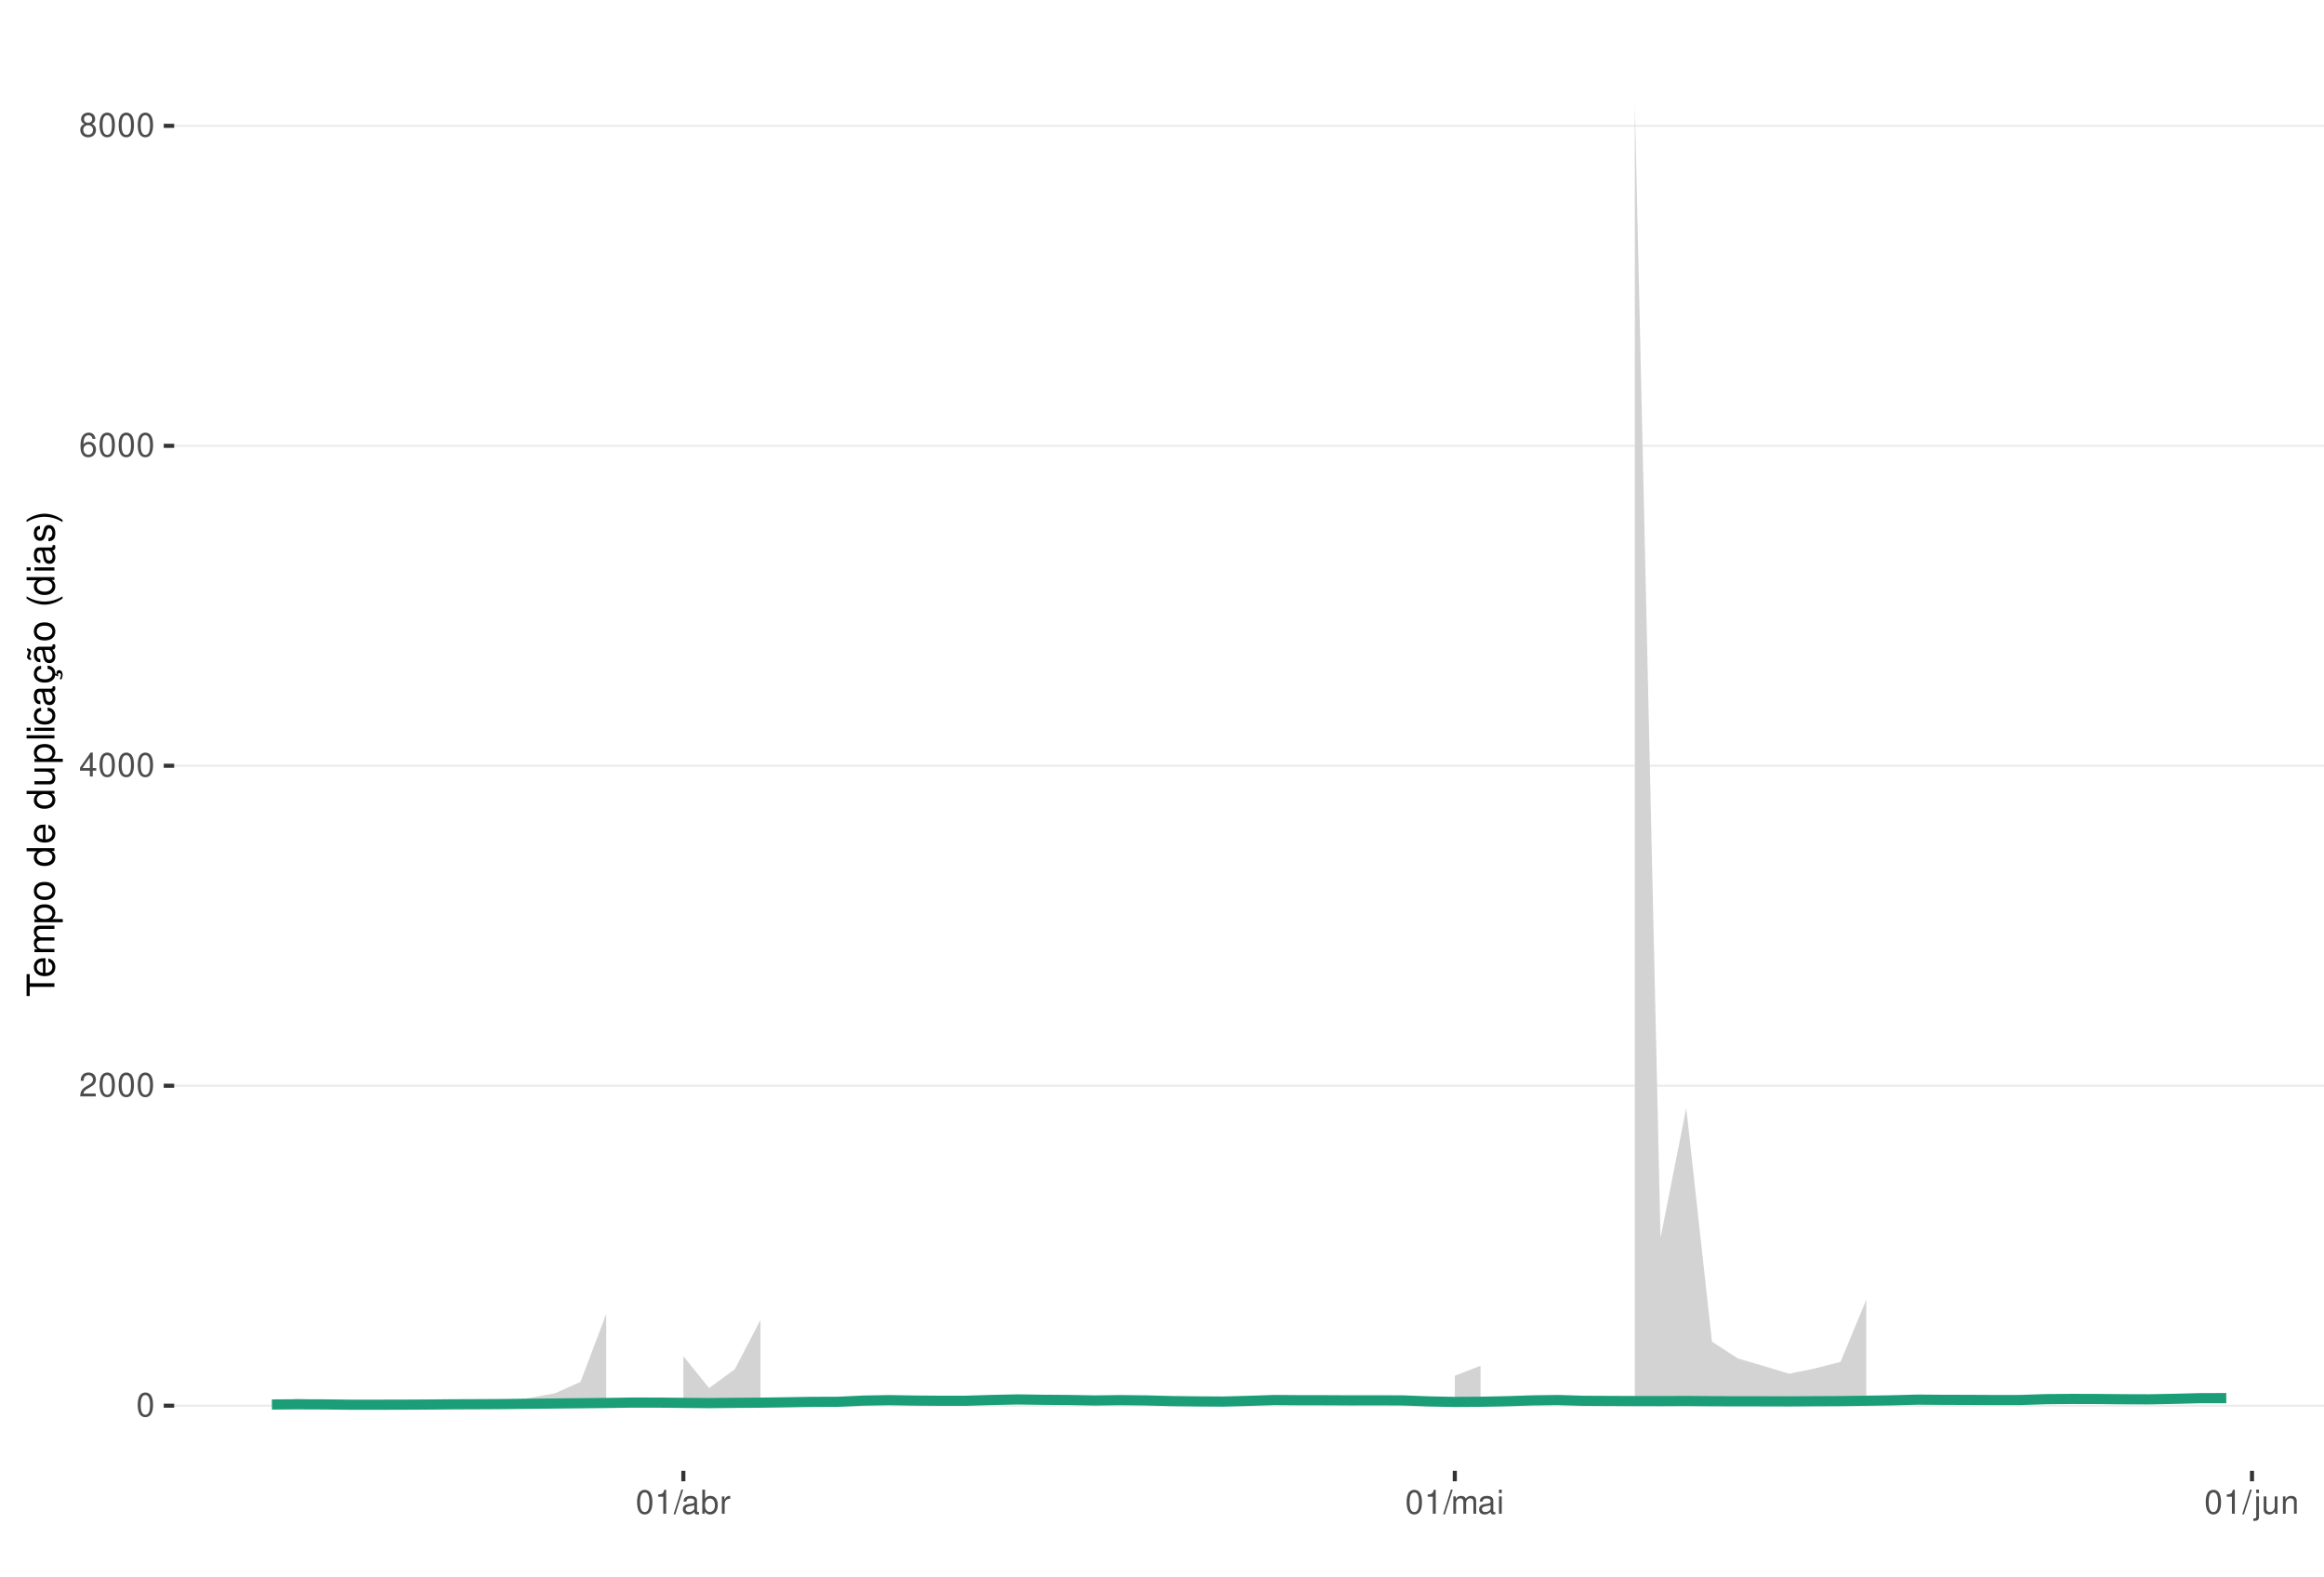
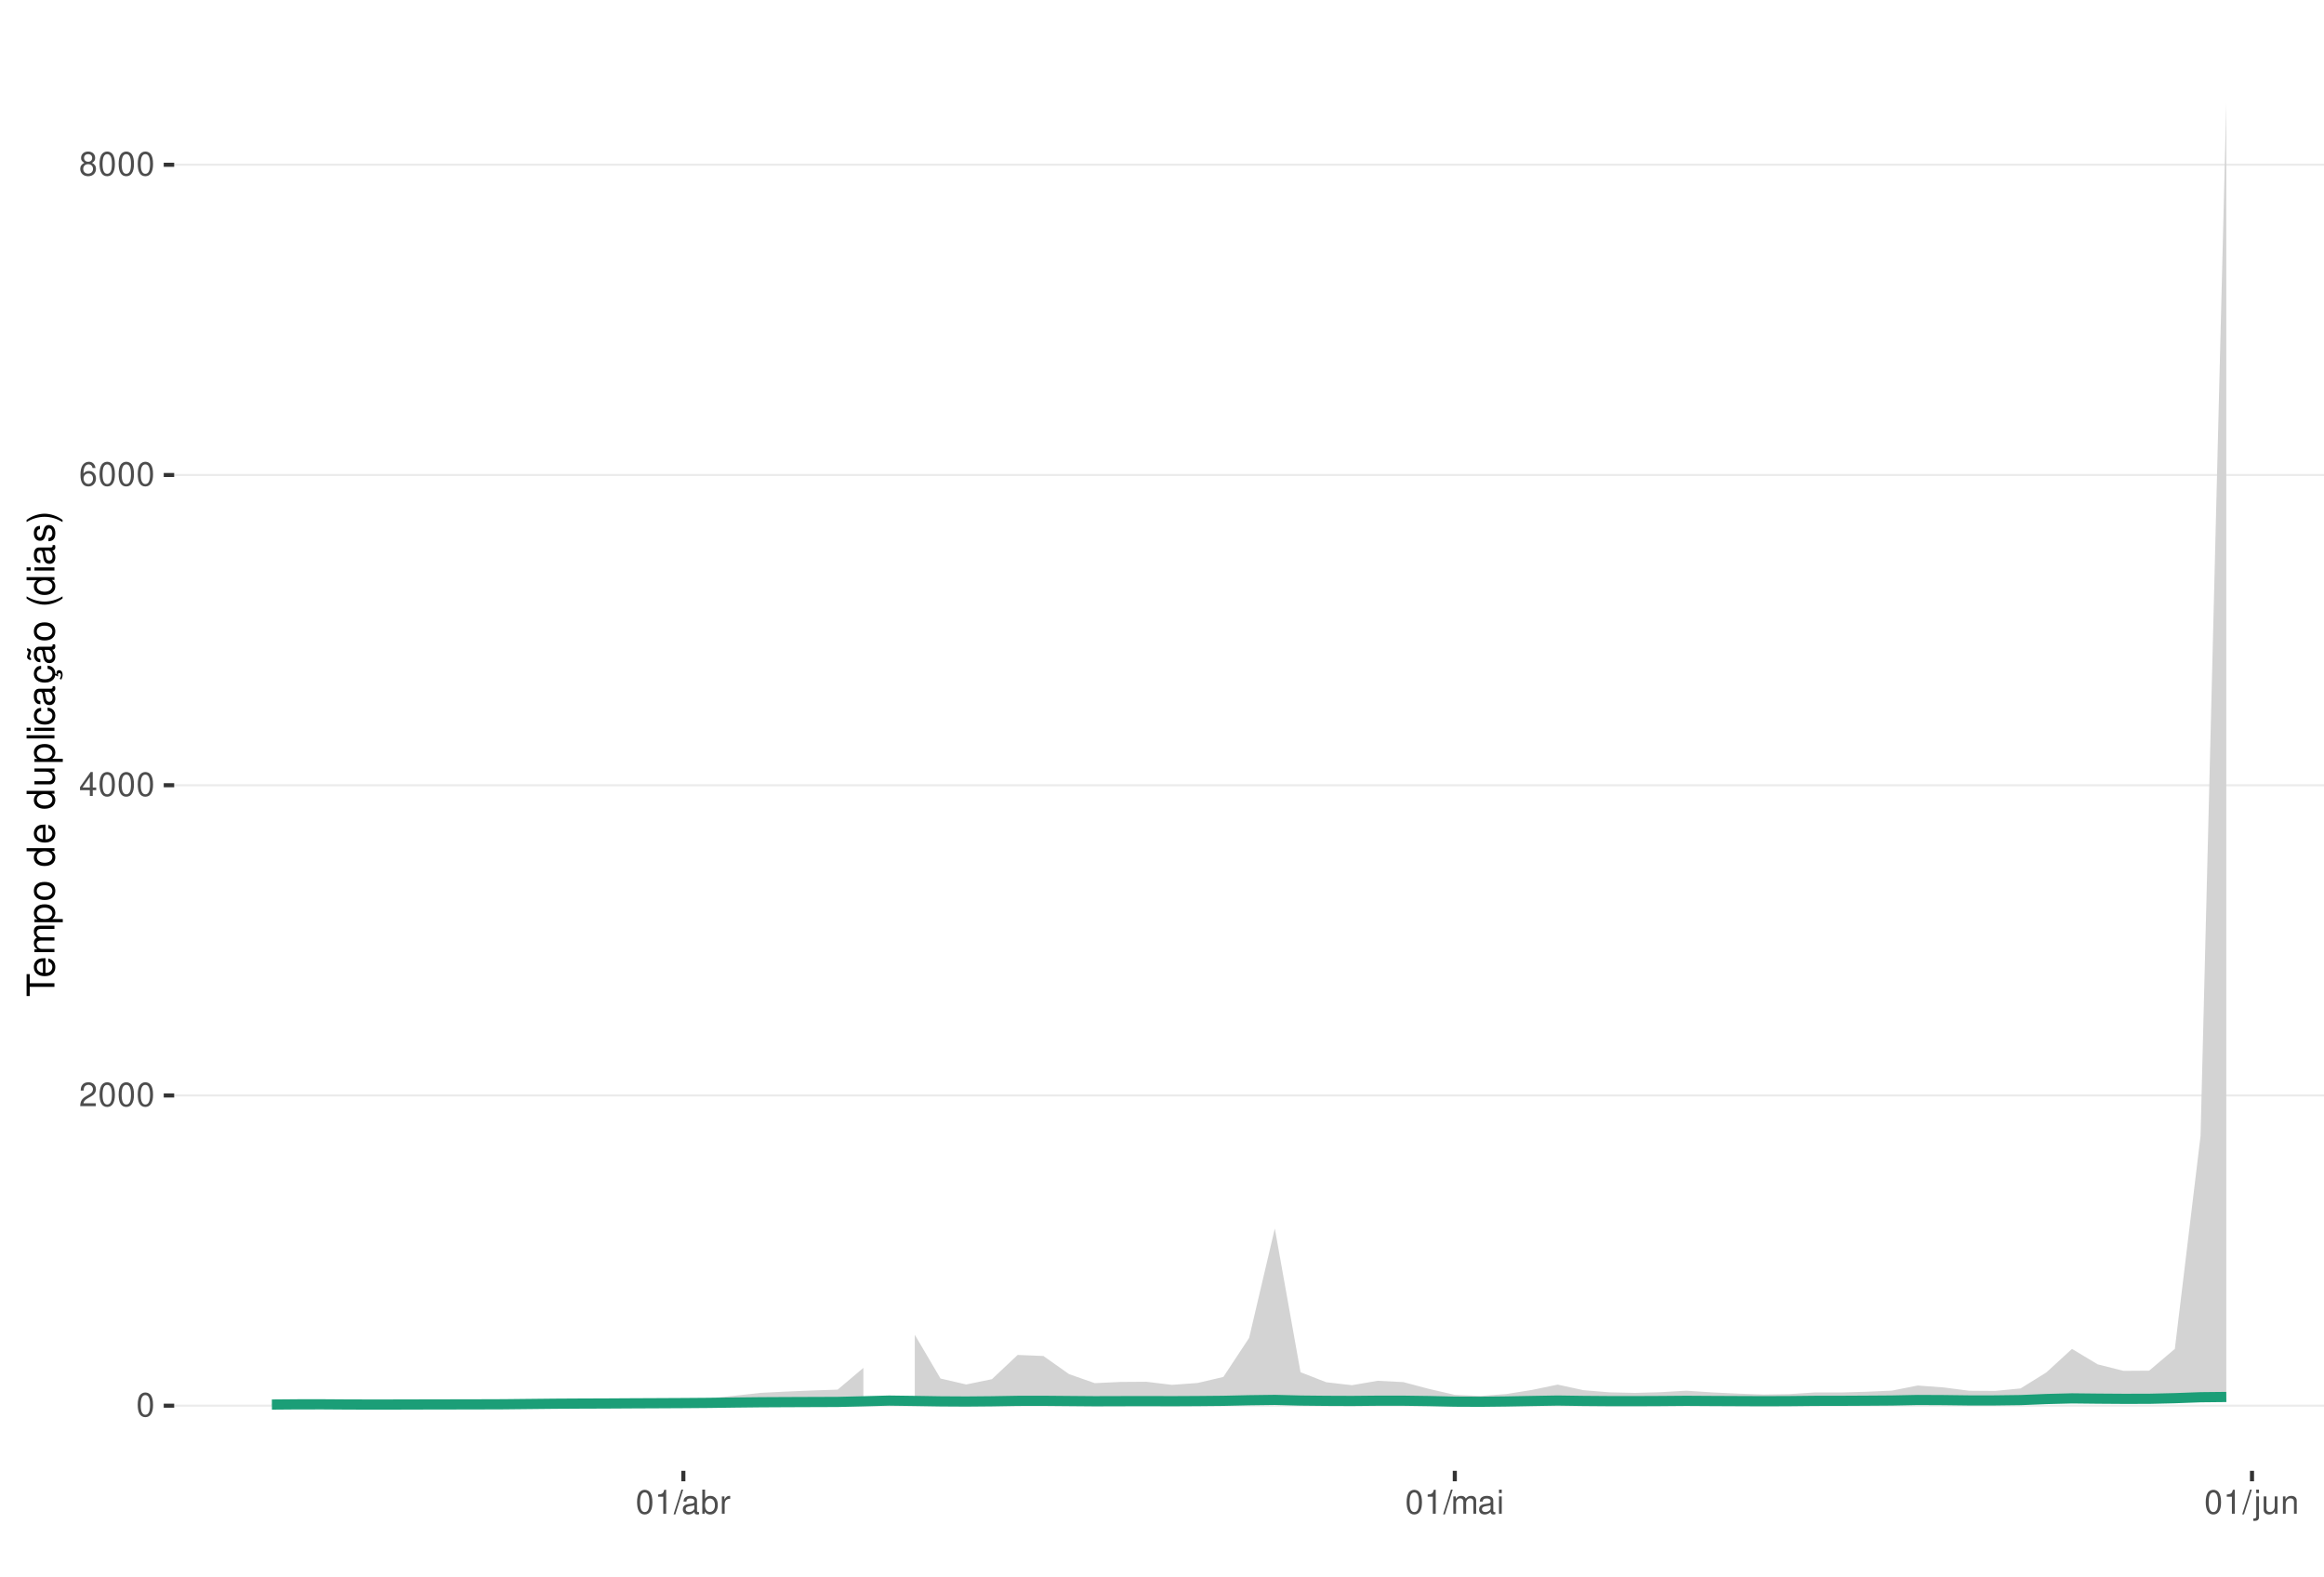
<svg xmlns="http://www.w3.org/2000/svg" xmlns:xlink="http://www.w3.org/1999/xlink" width="609pt" height="413pt" viewBox="0 0 609 413" version="1.1">
  <defs>
    <g>
      <symbol overflow="visible" id="glyph0-0">
        <path style="stroke:none;" d="" />
      </symbol>
      <symbol overflow="visible" id="glyph0-1">
        <path style="stroke:none;" d="M 2.375 -6.266 C 1.812 -6.266 1.297 -6 0.969 -5.578 C 0.578 -5.016 0.375 -4.188 0.375 -3.031 C 0.375 -0.922 1.062 0.203 2.375 0.203 C 3.672 0.203 4.391 -0.922 4.391 -2.984 C 4.391 -4.188 4.203 -5 3.797 -5.578 C 3.469 -6 2.953 -6.266 2.375 -6.266 Z M 2.375 -5.578 C 3.203 -5.578 3.609 -4.75 3.609 -3.047 C 3.609 -1.266 3.219 -0.438 2.359 -0.438 C 1.562 -0.438 1.156 -1.297 1.156 -3.016 C 1.156 -4.75 1.562 -5.578 2.375 -5.578 Z M 2.375 -5.578 " />
      </symbol>
      <symbol overflow="visible" id="glyph0-2">
        <path style="stroke:none;" d="M 4.375 -0.75 L 1.156 -0.75 C 1.234 -1.266 1.5 -1.594 2.266 -2.062 L 3.125 -2.547 C 3.984 -3.016 4.422 -3.656 4.422 -4.438 C 4.422 -4.953 4.219 -5.438 3.859 -5.781 C 3.484 -6.109 3.031 -6.266 2.453 -6.266 C 1.672 -6.266 1.094 -5.984 0.766 -5.438 C 0.547 -5.109 0.453 -4.719 0.438 -4.094 L 1.188 -4.094 C 1.219 -4.516 1.266 -4.766 1.375 -4.984 C 1.578 -5.359 1.969 -5.594 2.438 -5.594 C 3.125 -5.594 3.641 -5.094 3.641 -4.422 C 3.641 -3.906 3.359 -3.484 2.812 -3.172 L 2.016 -2.703 C 0.734 -1.969 0.359 -1.375 0.297 -0.016 L 4.375 -0.016 Z M 4.375 -0.75 " />
      </symbol>
      <symbol overflow="visible" id="glyph0-3">
        <path style="stroke:none;" d="M 2.828 -1.516 L 2.828 0 L 3.594 0 L 3.594 -1.516 L 4.5 -1.516 L 4.5 -2.203 L 3.594 -2.203 L 3.594 -6.266 L 3.031 -6.266 L 0.25 -2.312 L 0.25 -1.516 Z M 2.828 -2.203 L 0.906 -2.203 L 2.828 -4.953 Z M 2.828 -2.203 " />
      </symbol>
      <symbol overflow="visible" id="glyph0-4">
        <path style="stroke:none;" d="M 4.312 -4.625 C 4.156 -5.656 3.5 -6.266 2.578 -6.266 C 1.891 -6.266 1.297 -5.922 0.922 -5.359 C 0.531 -4.75 0.375 -3.984 0.375 -2.859 C 0.375 -1.797 0.516 -1.141 0.891 -0.578 C 1.219 -0.062 1.75 0.203 2.438 0.203 C 3.594 0.203 4.438 -0.672 4.438 -1.891 C 4.438 -3.047 3.656 -3.859 2.562 -3.859 C 1.953 -3.859 1.484 -3.641 1.156 -3.172 C 1.156 -4.719 1.641 -5.578 2.516 -5.578 C 3.062 -5.578 3.422 -5.234 3.547 -4.625 Z M 2.469 -3.188 C 3.203 -3.188 3.656 -2.672 3.656 -1.828 C 3.656 -1.047 3.141 -0.469 2.438 -0.469 C 1.734 -0.469 1.188 -1.078 1.188 -1.875 C 1.188 -2.656 1.719 -3.188 2.469 -3.188 Z M 2.469 -3.188 " />
      </symbol>
      <symbol overflow="visible" id="glyph0-5">
        <path style="stroke:none;" d="M 3.391 -3.297 C 4.031 -3.688 4.219 -4 4.219 -4.594 C 4.219 -5.578 3.469 -6.266 2.375 -6.266 C 1.297 -6.266 0.531 -5.578 0.531 -4.594 C 0.531 -4 0.734 -3.703 1.375 -3.297 C 0.672 -2.938 0.312 -2.438 0.312 -1.734 C 0.312 -0.594 1.156 0.203 2.375 0.203 C 3.594 0.203 4.438 -0.594 4.438 -1.734 C 4.438 -2.438 4.094 -2.938 3.391 -3.297 Z M 2.375 -5.578 C 3.031 -5.578 3.438 -5.188 3.438 -4.578 C 3.438 -3.984 3.016 -3.594 2.375 -3.594 C 1.734 -3.594 1.312 -3.984 1.312 -4.594 C 1.312 -5.188 1.734 -5.578 2.375 -5.578 Z M 2.375 -2.953 C 3.141 -2.953 3.656 -2.453 3.656 -1.719 C 3.656 -0.969 3.156 -0.469 2.359 -0.469 C 1.625 -0.469 1.094 -0.984 1.094 -1.719 C 1.094 -2.453 1.609 -2.953 2.375 -2.953 Z M 2.375 -2.953 " />
      </symbol>
      <symbol overflow="visible" id="glyph0-6">
        <path style="stroke:none;" d="M 2.234 -4.453 L 2.234 0 L 3 0 L 3 -6.266 L 2.5 -6.266 C 2.234 -5.297 2.062 -5.172 0.891 -5.016 L 0.891 -4.453 Z M 2.234 -4.453 " />
      </symbol>
      <symbol overflow="visible" id="glyph0-7">
        <path style="stroke:none;" d="M 1.984 -6.312 L -0.062 0.172 L 0.406 0.172 L 2.453 -6.312 Z M 1.984 -6.312 " />
      </symbol>
      <symbol overflow="visible" id="glyph0-8">
        <path style="stroke:none;" d="M 4.625 -0.422 C 4.547 -0.406 4.516 -0.406 4.469 -0.406 C 4.219 -0.406 4.078 -0.531 4.078 -0.766 L 4.078 -3.422 C 4.078 -4.234 3.5 -4.672 2.375 -4.672 C 1.719 -4.672 1.188 -4.469 0.875 -4.141 C 0.672 -3.906 0.578 -3.641 0.562 -3.188 L 1.297 -3.188 C 1.344 -3.75 1.672 -4 2.359 -4 C 3.016 -4 3.375 -3.75 3.375 -3.328 L 3.375 -3.141 C 3.359 -2.828 3.203 -2.703 2.609 -2.625 C 1.594 -2.5 1.438 -2.469 1.156 -2.359 C 0.625 -2.125 0.359 -1.734 0.359 -1.141 C 0.359 -0.312 0.938 0.203 1.859 0.203 C 2.422 0.203 2.875 0 3.391 -0.469 C 3.438 0 3.672 0.203 4.141 0.203 C 4.297 0.203 4.391 0.188 4.625 0.125 Z M 3.375 -1.422 C 3.375 -1.188 3.297 -1.031 3.078 -0.844 C 2.781 -0.578 2.438 -0.438 2.016 -0.438 C 1.453 -0.438 1.109 -0.703 1.109 -1.156 C 1.109 -1.641 1.422 -1.875 2.203 -1.984 C 2.984 -2.094 3.125 -2.125 3.375 -2.234 Z M 3.375 -1.422 " />
      </symbol>
      <symbol overflow="visible" id="glyph0-9">
        <path style="stroke:none;" d="M 0.469 -6.312 L 0.469 0 L 1.109 0 L 1.109 -0.578 C 1.469 -0.047 1.922 0.203 2.547 0.203 C 3.75 0.203 4.531 -0.781 4.531 -2.281 C 4.531 -3.75 3.797 -4.672 2.594 -4.672 C 1.969 -4.672 1.531 -4.438 1.188 -3.922 L 1.188 -6.312 Z M 2.453 -3.984 C 3.25 -3.984 3.781 -3.297 3.781 -2.203 C 3.781 -1.172 3.234 -0.469 2.453 -0.469 C 1.672 -0.469 1.188 -1.172 1.188 -2.234 C 1.188 -3.297 1.672 -3.984 2.453 -3.984 Z M 2.453 -3.984 " />
      </symbol>
      <symbol overflow="visible" id="glyph0-10">
        <path style="stroke:none;" d="M 0.594 -4.531 L 0.594 0 L 1.328 0 L 1.328 -2.359 C 1.328 -3.438 1.781 -3.938 2.781 -3.906 L 2.781 -4.641 C 2.656 -4.656 2.594 -4.672 2.5 -4.672 C 2.031 -4.672 1.672 -4.391 1.266 -3.719 L 1.266 -4.531 Z M 0.594 -4.531 " />
      </symbol>
      <symbol overflow="visible" id="glyph0-11">
        <path style="stroke:none;" d="M 0.609 -4.531 L 0.609 0 L 1.328 0 L 1.328 -2.844 C 1.328 -3.5 1.812 -4.031 2.391 -4.031 C 2.938 -4.031 3.234 -3.703 3.234 -3.125 L 3.234 0 L 3.969 0 L 3.969 -2.844 C 3.969 -3.5 4.438 -4.031 5.031 -4.031 C 5.562 -4.031 5.875 -3.703 5.875 -3.125 L 5.875 0 L 6.594 0 L 6.594 -3.406 C 6.594 -4.219 6.125 -4.672 5.281 -4.672 C 4.672 -4.672 4.312 -4.484 3.891 -3.969 C 3.625 -4.453 3.25 -4.672 2.672 -4.672 C 2.062 -4.672 1.656 -4.438 1.266 -3.891 L 1.266 -4.531 Z M 0.609 -4.531 " />
      </symbol>
      <symbol overflow="visible" id="glyph0-12">
        <path style="stroke:none;" d="M 1.297 -4.531 L 0.578 -4.531 L 0.578 0 L 1.297 0 Z M 1.297 -6.312 L 0.578 -6.312 L 0.578 -5.406 L 1.297 -5.406 Z M 1.297 -6.312 " />
      </symbol>
      <symbol overflow="visible" id="glyph0-13">
        <path style="stroke:none;" d="M 0.609 -4.531 L 0.609 0.656 C 0.609 1.109 0.469 1.25 0.016 1.25 C -0.031 1.25 -0.062 1.25 -0.156 1.25 L -0.156 1.859 C -0.062 1.875 -0.031 1.891 0.094 1.891 C 0.906 1.891 1.328 1.562 1.328 0.938 L 1.328 -4.531 Z M 1.328 -6.312 L 0.609 -6.312 L 0.609 -5.406 L 1.328 -5.406 Z M 1.328 -6.312 " />
      </symbol>
      <symbol overflow="visible" id="glyph0-14">
        <path style="stroke:none;" d="M 4.172 0 L 4.172 -4.531 L 3.453 -4.531 L 3.453 -1.969 C 3.453 -1.031 2.969 -0.438 2.219 -0.438 C 1.641 -0.438 1.281 -0.781 1.281 -1.328 L 1.281 -4.531 L 0.562 -4.531 L 0.562 -1.031 C 0.562 -0.281 1.125 0.203 2.016 0.203 C 2.672 0.203 3.094 -0.031 3.516 -0.625 L 3.516 0 Z M 4.172 0 " />
      </symbol>
      <symbol overflow="visible" id="glyph0-15">
        <path style="stroke:none;" d="M 0.609 -4.531 L 0.609 0 L 1.328 0 L 1.328 -2.5 C 1.328 -3.422 1.812 -4.031 2.562 -4.031 C 3.141 -4.031 3.5 -3.688 3.5 -3.141 L 3.5 0 L 4.219 0 L 4.219 -3.422 C 4.219 -4.188 3.656 -4.672 2.781 -4.672 C 2.109 -4.672 1.672 -4.406 1.266 -3.781 L 1.266 -4.531 Z M 0.609 -4.531 " />
      </symbol>
      <symbol overflow="visible" id="glyph1-0">
        <path style="stroke:none;" d="" />
      </symbol>
      <symbol overflow="visible" id="glyph1-1">
        <path style="stroke:none;" d="M -6.469 -3.547 L -6.469 -5.938 L -7.297 -5.938 L -7.297 -0.203 L -6.469 -0.203 L -6.469 -2.609 L 0 -2.609 L 0 -3.547 Z M -6.469 -3.547 " />
      </symbol>
      <symbol overflow="visible" id="glyph1-2">
        <path style="stroke:none;" d="M -2.344 -5.125 C -3.141 -5.125 -3.625 -5.062 -4.016 -4.922 C -4.875 -4.578 -5.391 -3.781 -5.391 -2.797 C -5.391 -1.344 -4.281 -0.406 -2.547 -0.406 C -0.812 -0.406 0.234 -1.297 0.234 -2.781 C 0.234 -3.984 -0.453 -4.812 -1.594 -5.016 L -1.594 -4.188 C -0.906 -3.953 -0.547 -3.484 -0.547 -2.812 C -0.547 -2.281 -0.781 -1.828 -1.219 -1.547 C -1.516 -1.344 -1.812 -1.281 -2.344 -1.266 Z M -3.016 -1.297 C -3.984 -1.359 -4.625 -1.953 -4.625 -2.797 C -4.625 -3.641 -3.953 -4.234 -3.016 -4.234 Z M -3.016 -1.297 " />
      </symbol>
      <symbol overflow="visible" id="glyph1-3">
        <path style="stroke:none;" d="M -5.234 -0.703 L 0 -0.703 L 0 -1.547 L -3.297 -1.547 C -4.047 -1.547 -4.656 -2.094 -4.656 -2.766 C -4.656 -3.391 -4.281 -3.734 -3.609 -3.734 L 0 -3.734 L 0 -4.578 L -3.297 -4.578 C -4.047 -4.578 -4.656 -5.125 -4.656 -5.812 C -4.656 -6.422 -4.266 -6.781 -3.609 -6.781 L 0 -6.781 L 0 -7.625 L -3.938 -7.625 C -4.875 -7.625 -5.391 -7.078 -5.391 -6.094 C -5.391 -5.406 -5.188 -4.984 -4.594 -4.484 C -5.156 -4.188 -5.391 -3.766 -5.391 -3.078 C -5.391 -2.375 -5.125 -1.906 -4.5 -1.469 L -5.234 -1.469 Z M -5.234 -0.703 " />
      </symbol>
      <symbol overflow="visible" id="glyph1-4">
        <path style="stroke:none;" d="M 2.188 -0.547 L 2.188 -1.375 L -0.547 -1.375 C -0.016 -1.812 0.234 -2.312 0.234 -2.984 C 0.234 -4.344 -0.859 -5.234 -2.531 -5.234 C -4.297 -5.234 -5.391 -4.375 -5.391 -2.984 C -5.391 -2.266 -5.062 -1.703 -4.453 -1.312 L -5.234 -1.312 L -5.234 -0.547 Z M -4.609 -2.844 C -4.609 -3.766 -3.797 -4.359 -2.547 -4.359 C -1.359 -4.359 -0.547 -3.75 -0.547 -2.844 C -0.547 -1.953 -1.344 -1.375 -2.578 -1.375 C -3.812 -1.375 -4.609 -1.953 -4.609 -2.844 Z M -4.609 -2.844 " />
      </symbol>
      <symbol overflow="visible" id="glyph1-5">
        <path style="stroke:none;" d="M -5.391 -2.719 C -5.391 -1.234 -4.344 -0.359 -2.578 -0.359 C -0.812 -0.359 0.234 -1.234 0.234 -2.734 C 0.234 -4.203 -0.812 -5.094 -2.547 -5.094 C -4.359 -5.094 -5.391 -4.234 -5.391 -2.719 Z M -4.625 -2.734 C -4.625 -3.672 -3.844 -4.234 -2.547 -4.234 C -1.312 -4.234 -0.547 -3.656 -0.547 -2.734 C -0.547 -1.797 -1.312 -1.234 -2.578 -1.234 C -3.844 -1.234 -4.625 -1.797 -4.625 -2.734 Z M -4.625 -2.734 " />
      </symbol>
      <symbol overflow="visible" id="glyph1-6">
        <path style="stroke:none;" d="" />
      </symbol>
      <symbol overflow="visible" id="glyph1-7">
        <path style="stroke:none;" d="M -7.297 -4.953 L -7.297 -4.125 L -4.578 -4.125 C -5.109 -3.766 -5.391 -3.203 -5.391 -2.516 C -5.391 -1.156 -4.297 -0.266 -2.625 -0.266 C -0.859 -0.266 0.234 -1.125 0.234 -2.547 C 0.234 -3.266 -0.047 -3.766 -0.688 -4.203 L 0 -4.203 L 0 -4.953 Z M -4.609 -2.656 C -4.609 -3.547 -3.812 -4.125 -2.562 -4.125 C -1.344 -4.125 -0.547 -3.547 -0.547 -2.656 C -0.547 -1.734 -1.359 -1.125 -2.578 -1.125 C -3.797 -1.125 -4.609 -1.734 -4.609 -2.656 Z M -4.609 -2.656 " />
      </symbol>
      <symbol overflow="visible" id="glyph1-8">
        <path style="stroke:none;" d="M 0 -4.812 L -5.234 -4.812 L -5.234 -3.984 L -2.266 -3.984 C -1.203 -3.984 -0.5 -3.438 -0.5 -2.562 C -0.5 -1.906 -0.906 -1.484 -1.531 -1.484 L -5.234 -1.484 L -5.234 -0.656 L -1.203 -0.656 C -0.328 -0.656 0.234 -1.297 0.234 -2.312 C 0.234 -3.094 -0.047 -3.578 -0.734 -4.062 L 0 -4.062 Z M 0 -4.812 " />
      </symbol>
      <symbol overflow="visible" id="glyph1-9">
        <path style="stroke:none;" d="M -7.297 -1.516 L -7.297 -0.688 L 0 -0.688 L 0 -1.516 Z M -7.297 -1.516 " />
      </symbol>
      <symbol overflow="visible" id="glyph1-10">
        <path style="stroke:none;" d="M -5.234 -1.5 L -5.234 -0.672 L 0 -0.672 L 0 -1.5 Z M -7.297 -1.5 L -7.297 -0.656 L -6.234 -0.656 L -6.234 -1.5 Z M -7.297 -1.5 " />
      </symbol>
      <symbol overflow="visible" id="glyph1-11">
        <path style="stroke:none;" d="M -3.484 -4.703 C -3.984 -4.672 -4.312 -4.562 -4.609 -4.359 C -5.094 -4 -5.391 -3.375 -5.391 -2.641 C -5.391 -1.219 -4.266 -0.312 -2.531 -0.312 C -0.844 -0.312 0.234 -1.203 0.234 -2.625 C 0.234 -3.875 -0.516 -4.672 -1.797 -4.766 L -1.797 -3.938 C -0.953 -3.797 -0.547 -3.359 -0.547 -2.656 C -0.547 -1.734 -1.297 -1.188 -2.531 -1.188 C -3.844 -1.188 -4.625 -1.719 -4.625 -2.625 C -4.625 -3.328 -4.203 -3.766 -3.484 -3.875 Z M -3.484 -4.703 " />
      </symbol>
      <symbol overflow="visible" id="glyph1-12">
        <path style="stroke:none;" d="M -0.484 -5.344 C -0.469 -5.266 -0.469 -5.219 -0.469 -5.172 C -0.469 -4.875 -0.625 -4.719 -0.875 -4.719 L -3.953 -4.719 C -4.891 -4.719 -5.391 -4.047 -5.391 -2.75 C -5.391 -1.984 -5.172 -1.375 -4.781 -1.016 C -4.516 -0.766 -4.203 -0.672 -3.688 -0.656 L -3.688 -1.484 C -4.328 -1.562 -4.625 -1.938 -4.625 -2.719 C -4.625 -3.484 -4.344 -3.891 -3.844 -3.891 L -3.625 -3.891 C -3.266 -3.875 -3.125 -3.703 -3.047 -3.016 C -2.891 -1.844 -2.844 -1.656 -2.719 -1.344 C -2.453 -0.734 -2 -0.422 -1.312 -0.422 C -0.375 -0.422 0.234 -1.078 0.234 -2.141 C 0.234 -2.797 0 -3.328 -0.547 -3.922 C 0 -3.984 0.234 -4.234 0.234 -4.781 C 0.234 -4.953 0.203 -5.062 0.141 -5.344 Z M -1.656 -3.891 C -1.375 -3.891 -1.203 -3.812 -0.969 -3.562 C -0.656 -3.219 -0.5 -2.812 -0.5 -2.312 C -0.5 -1.672 -0.812 -1.297 -1.344 -1.297 C -1.891 -1.297 -2.172 -1.656 -2.297 -2.547 C -2.422 -3.438 -2.453 -3.609 -2.594 -3.891 Z M -1.656 -3.891 " />
      </symbol>
      <symbol overflow="visible" id="glyph1-13">
        <path style="stroke:none;" d="M 0.234 -2.641 C 0.234 -3.875 -0.547 -4.703 -1.797 -4.766 L -1.797 -3.938 C -0.953 -3.797 -0.531 -3.359 -0.531 -2.656 C -0.531 -1.734 -1.281 -1.188 -2.516 -1.188 C -3.844 -1.188 -4.625 -1.719 -4.625 -2.625 C -4.625 -3.328 -4.203 -3.766 -3.484 -3.875 L -3.484 -4.703 C -3.984 -4.672 -4.312 -4.562 -4.609 -4.359 C -5.094 -4 -5.391 -3.375 -5.391 -2.641 C -5.391 -1.219 -4.266 -0.312 -2.531 -0.312 C -1.469 -0.312 -0.625 -0.672 -0.156 -1.312 C 0.047 -1.594 0.125 -1.812 0.203 -2.25 L 0.922 -1.938 L 0.984 -2.062 C 0.938 -2.188 0.906 -2.25 0.906 -2.375 C 0.906 -2.656 1.047 -2.828 1.281 -2.828 C 1.547 -2.828 1.734 -2.594 1.734 -2.297 C 1.734 -2.031 1.672 -1.844 1.438 -1.406 L 1.406 -1.312 L 1.812 -1.094 C 2.078 -1.75 2.141 -1.953 2.141 -2.344 C 2.141 -3.109 1.781 -3.578 1.203 -3.578 C 0.781 -3.578 0.547 -3.297 0.547 -2.797 C 0.547 -2.703 0.547 -2.641 0.562 -2.516 Z M 0.234 -2.641 " />
      </symbol>
      <symbol overflow="visible" id="glyph1-14">
        <path style="stroke:none;" d="M -0.484 -5.344 C -0.469 -5.266 -0.469 -5.219 -0.469 -5.172 C -0.469 -4.875 -0.625 -4.719 -0.875 -4.719 L -3.953 -4.719 C -4.891 -4.719 -5.391 -4.047 -5.391 -2.75 C -5.391 -1.984 -5.172 -1.375 -4.781 -1.016 C -4.516 -0.766 -4.203 -0.672 -3.688 -0.656 L -3.688 -1.484 C -4.328 -1.562 -4.625 -1.938 -4.625 -2.719 C -4.625 -3.484 -4.344 -3.891 -3.844 -3.891 L -3.625 -3.891 C -3.266 -3.875 -3.125 -3.703 -3.047 -3.016 C -2.891 -1.844 -2.844 -1.656 -2.719 -1.344 C -2.453 -0.734 -2 -0.422 -1.312 -0.422 C -0.375 -0.422 0.234 -1.078 0.234 -2.141 C 0.234 -2.797 0 -3.328 -0.547 -3.922 C 0 -3.984 0.234 -4.234 0.234 -4.781 C 0.234 -4.953 0.203 -5.062 0.141 -5.344 Z M -1.656 -3.891 C -1.375 -3.891 -1.203 -3.812 -0.969 -3.562 C -0.656 -3.219 -0.5 -2.812 -0.5 -2.312 C -0.5 -1.672 -0.812 -1.297 -1.344 -1.297 C -1.891 -1.297 -2.172 -1.656 -2.297 -2.547 C -2.422 -3.438 -2.453 -3.609 -2.594 -3.891 Z M -7.172 -3.75 C -6.922 -3.672 -6.812 -3.547 -6.812 -3.375 C -6.812 -3.25 -6.875 -2.984 -6.984 -2.734 C -7.156 -2.312 -7.172 -2.25 -7.172 -2.047 C -7.172 -1.594 -6.797 -1.297 -6.141 -1.188 L -6.141 -1.766 C -6.375 -1.812 -6.5 -1.938 -6.5 -2.094 C -6.5 -2.203 -6.469 -2.344 -6.375 -2.578 C -6.156 -3.156 -6.125 -3.234 -6.125 -3.438 C -6.125 -3.922 -6.484 -4.219 -7.172 -4.312 Z M -7.172 -3.75 " />
      </symbol>
      <symbol overflow="visible" id="glyph1-15">
        <path style="stroke:none;" d="M -7.297 -2.359 C -5.984 -1.359 -4.156 -0.734 -2.594 -0.734 C -1.016 -0.734 0.812 -1.359 2.125 -2.359 L 2.125 -2.906 C 0.688 -2.031 -0.984 -1.547 -2.594 -1.547 C -4.188 -1.547 -5.875 -2.031 -7.297 -2.906 Z M -7.297 -2.359 " />
      </symbol>
      <symbol overflow="visible" id="glyph1-16">
        <path style="stroke:none;" d="M -3.781 -4.375 C -4.812 -4.375 -5.391 -3.688 -5.391 -2.484 C -5.391 -1.266 -4.766 -0.469 -3.797 -0.469 C -2.969 -0.469 -2.578 -0.891 -2.281 -2.125 L -2.094 -2.906 C -1.953 -3.484 -1.734 -3.719 -1.375 -3.719 C -0.875 -3.719 -0.547 -3.234 -0.547 -2.5 C -0.547 -2.047 -0.672 -1.672 -0.891 -1.453 C -1.047 -1.328 -1.188 -1.266 -1.562 -1.219 L -1.562 -0.344 C -0.344 -0.375 0.234 -1.062 0.234 -2.438 C 0.234 -3.75 -0.422 -4.594 -1.438 -4.594 C -2.203 -4.594 -2.641 -4.156 -2.891 -3.109 L -3.078 -2.312 C -3.234 -1.625 -3.453 -1.344 -3.828 -1.344 C -4.312 -1.344 -4.625 -1.766 -4.625 -2.453 C -4.625 -3.125 -4.328 -3.484 -3.781 -3.5 Z M -3.781 -4.375 " />
      </symbol>
      <symbol overflow="visible" id="glyph1-17">
        <path style="stroke:none;" d="M 2.125 -0.938 C 0.812 -1.938 -1.016 -2.562 -2.578 -2.562 C -4.156 -2.562 -5.984 -1.938 -7.297 -0.938 L -7.297 -0.375 C -5.859 -1.266 -4.188 -1.75 -2.578 -1.75 C -0.984 -1.75 0.703 -1.266 2.125 -0.375 Z M 2.125 -0.938 " />
      </symbol>
    </g>
    <clipPath id="clip1">
      <path d="M 45.645 9.961 L 609 9.961 L 609 385.328 L 45.645 385.328 Z M 45.645 9.961 " />
    </clipPath>
    <clipPath id="clip2">
      <path d="M 45.645 368 L 609 368 L 609 369 L 45.645 369 Z M 45.645 368 " />
    </clipPath>
    <clipPath id="clip3">
-       <path d="M 45.645 284 L 609 284 L 609 285 L 45.645 285 Z M 45.645 284 " />
+       <path d="M 45.645 286 L 609 286 L 609 288 L 45.645 288 Z M 45.645 286 " />
    </clipPath>
    <clipPath id="clip4">
-       <path d="M 45.645 200 L 609 200 L 609 201 L 45.645 201 Z M 45.645 200 " />
+       <path d="M 45.645 205 L 609 205 L 609 206 L 45.645 206 Z M 45.645 205 " />
    </clipPath>
    <clipPath id="clip5">
-       <path d="M 45.645 116 L 609 116 L 609 118 L 45.645 118 Z M 45.645 116 " />
+       <path d="M 45.645 124 L 609 124 L 609 125 L 45.645 125 Z M 45.645 124 " />
    </clipPath>
    <clipPath id="clip6">
-       <path d="M 45.645 32 L 609 32 L 609 34 L 45.645 34 Z M 45.645 32 " />
+       <path d="M 45.645 42 L 609 42 L 609 44 L 45.645 44 Z M 45.645 42 " />
    </clipPath>
  </defs>
  <g id="surface188">
    <rect x="0" y="0" width="609" height="413" style="fill:rgb(100%,100%,100%);fill-opacity:1;stroke:none;" />
    <rect x="0" y="0" width="609" height="413" style="fill:rgb(100%,100%,100%);fill-opacity:1;stroke:none;" />
    <path style="fill:none;stroke-width:1.067;stroke-linecap:round;stroke-linejoin:round;stroke:rgb(100%,100%,100%);stroke-opacity:1;stroke-miterlimit:10;" d="M 0 413 L 609 413 L 609 0 L 0 0 Z M 0 413 " />
    <g clip-path="url(#clip1)" clip-rule="nonzero">
      <path style=" stroke:none;fill-rule:nonzero;fill:rgb(100%,100%,100%);fill-opacity:1;" d="M 45.645 385.328 L 609 385.328 L 609 9.961 L 45.645 9.961 Z M 45.645 385.328 " />
    </g>
    <g clip-path="url(#clip2)" clip-rule="nonzero">
      <path style="fill:none;stroke-width:0.533;stroke-linecap:butt;stroke-linejoin:round;stroke:rgb(92.157%,92.157%,92.157%);stroke-opacity:1;stroke-miterlimit:10;" d="M 45.645 368.266 L 609 368.266 " />
    </g>
    <g clip-path="url(#clip3)" clip-rule="nonzero">
-       <path style="fill:none;stroke-width:0.533;stroke-linecap:butt;stroke-linejoin:round;stroke:rgb(92.157%,92.157%,92.157%);stroke-opacity:1;stroke-miterlimit:10;" d="M 45.645 284.441 L 609 284.441 " />
+       <path style="fill:none;stroke-width:0.533;stroke-linecap:butt;stroke-linejoin:round;stroke:rgb(92.157%,92.157%,92.157%);stroke-opacity:1;stroke-miterlimit:10;" d="M 45.645 286.992 L 609 286.992 " />
    </g>
    <g clip-path="url(#clip4)" clip-rule="nonzero">
-       <path style="fill:none;stroke-width:0.533;stroke-linecap:butt;stroke-linejoin:round;stroke:rgb(92.157%,92.157%,92.157%);stroke-opacity:1;stroke-miterlimit:10;" d="M 45.645 200.617 L 609 200.617 " />
+       <path style="fill:none;stroke-width:0.533;stroke-linecap:butt;stroke-linejoin:round;stroke:rgb(92.157%,92.157%,92.157%);stroke-opacity:1;stroke-miterlimit:10;" d="M 45.645 205.715 L 609 205.715 " />
    </g>
    <g clip-path="url(#clip5)" clip-rule="nonzero">
-       <path style="fill:none;stroke-width:0.533;stroke-linecap:butt;stroke-linejoin:round;stroke:rgb(92.157%,92.157%,92.157%);stroke-opacity:1;stroke-miterlimit:10;" d="M 45.645 116.793 L 609 116.793 " />
+       <path style="fill:none;stroke-width:0.533;stroke-linecap:butt;stroke-linejoin:round;stroke:rgb(92.157%,92.157%,92.157%);stroke-opacity:1;stroke-miterlimit:10;" d="M 45.645 124.438 L 609 124.438 " />
    </g>
    <g clip-path="url(#clip6)" clip-rule="nonzero">
-       <path style="fill:none;stroke-width:0.533;stroke-linecap:butt;stroke-linejoin:round;stroke:rgb(92.157%,92.157%,92.157%);stroke-opacity:1;stroke-miterlimit:10;" d="M 45.645 32.969 L 609 32.969 " />
-     </g>
-     <path style=" stroke:none;fill-rule:nonzero;fill:rgb(82.745%,82.745%,82.745%);fill-opacity:1;" d="M 71.254 367.125 L 77.992 366.48 L 84.73 367.059 L 91.469 367.727 L 98.207 367.777 L 104.945 367.754 L 111.684 367.645 L 118.422 367.379 L 125.16 367.27 L 131.898 367.055 L 138.641 366.254 L 145.379 365.027 L 152.117 362.039 L 158.855 344.246 L 158.855 367.906 L 152.117 367.926 L 145.379 367.949 L 138.641 367.977 L 131.898 368.008 L 118.422 368.039 L 111.684 368.066 L 104.945 368.086 L 98.207 368.094 L 91.469 368.098 L 84.73 368.066 L 77.992 368.066 L 71.254 368.086 Z M 71.254 367.125 " />
-     <path style=" stroke:none;fill-rule:nonzero;fill:rgb(82.745%,82.745%,82.745%);fill-opacity:1;" d="M 179.07 355.285 L 185.809 363.641 L 192.547 358.723 L 199.289 345.777 L 199.289 367.863 L 192.547 367.879 L 185.809 367.902 L 179.07 367.891 Z M 179.07 355.285 " />
-     <path style=" stroke:none;fill-rule:nonzero;fill:rgb(82.745%,82.745%,82.745%);fill-opacity:1;" d="M 381.23 360.422 L 387.973 357.801 L 387.973 367.727 L 381.23 367.742 Z M 381.23 360.422 " />
-     <path style=" stroke:none;fill-rule:nonzero;fill:rgb(82.745%,82.745%,82.745%);fill-opacity:1;" d="M 428.402 27.023 L 435.141 324.281 L 441.879 290.281 L 448.617 351.48 L 455.359 355.871 L 462.098 357.852 L 468.836 359.887 L 475.574 358.512 L 482.312 356.777 L 489.051 340.508 L 489.051 367.602 L 482.312 367.629 L 475.574 367.645 L 468.836 367.656 L 448.617 367.656 L 441.879 367.648 L 435.141 367.656 L 428.402 367.656 Z M 428.402 27.023 " />
-     <path style="fill:none;stroke-width:2.667;stroke-linecap:butt;stroke-linejoin:round;stroke:rgb(10.588%,61.961%,46.667%);stroke-opacity:1;stroke-miterlimit:10;" d="M 71.254 367.949 L 77.992 367.902 L 84.73 367.926 L 91.469 368.008 L 98.207 368.012 L 104.945 368 L 111.684 367.965 L 118.422 367.902 L 125.16 367.879 L 131.898 367.84 L 138.641 367.758 L 145.379 367.691 L 152.117 367.621 L 158.855 367.555 L 165.594 367.453 L 172.332 367.457 L 179.07 367.531 L 185.809 367.59 L 192.547 367.52 L 199.289 367.473 L 206.027 367.379 L 212.766 367.266 L 219.504 367.25 L 226.242 366.934 L 232.98 366.809 L 239.719 366.926 L 246.457 366.977 L 253.195 366.969 L 259.938 366.766 L 266.676 366.625 L 273.414 366.723 L 280.152 366.773 L 286.891 366.898 L 293.629 366.805 L 300.367 366.887 L 307.105 367.062 L 313.844 367.145 L 320.582 367.184 L 327.324 366.996 L 334.062 366.777 L 340.801 366.832 L 347.539 366.836 L 354.277 366.871 L 361.016 366.855 L 367.754 366.887 L 374.492 367.145 L 381.23 367.285 L 387.973 367.238 L 394.711 367.102 L 401.449 366.879 L 408.188 366.781 L 414.926 366.988 L 421.664 367.023 L 428.402 367.051 L 435.141 367.066 L 441.879 367.035 L 448.617 367.09 L 455.359 367.105 L 462.098 367.113 L 468.836 367.133 L 475.574 367.094 L 482.312 367.062 L 489.051 366.969 L 495.789 366.859 L 502.527 366.68 L 509.266 366.73 L 516.008 366.746 L 522.746 366.785 L 529.484 366.773 L 536.223 366.551 L 542.961 366.492 L 549.699 366.512 L 556.438 366.574 L 563.176 366.598 L 569.914 366.469 L 576.652 366.289 L 583.395 366.285 " />
+       <path style="fill:none;stroke-width:0.533;stroke-linecap:butt;stroke-linejoin:round;stroke:rgb(92.157%,92.157%,92.157%);stroke-opacity:1;stroke-miterlimit:10;" d="M 45.645 43.16 L 609 43.16 " />
+     </g>
+     <path style=" stroke:none;fill-rule:nonzero;fill:rgb(82.745%,82.745%,82.745%);fill-opacity:1;" d="M 71.254 367.715 L 77.992 367.527 L 84.73 367.539 L 91.469 367.73 L 98.207 367.777 L 104.945 367.77 L 111.684 367.73 L 125.16 367.699 L 131.898 367.648 L 138.641 367.457 L 145.379 367.227 L 152.117 367.109 L 158.855 367.035 L 165.594 366.883 L 172.332 366.77 L 179.07 366.602 L 185.809 366.34 L 192.547 365.645 L 199.289 364.902 L 206.027 364.57 L 212.766 364.281 L 219.504 364.062 L 226.242 358.359 L 226.242 367.656 L 219.504 367.711 L 212.766 367.719 L 206.027 367.734 L 199.289 367.746 L 192.547 367.777 L 185.809 367.812 L 179.07 367.836 L 172.332 367.855 L 165.594 367.871 L 158.855 367.891 L 152.117 367.902 L 145.379 367.922 L 138.641 367.957 L 131.898 367.996 L 125.16 368.012 L 111.684 368.027 L 104.945 368.043 L 98.207 368.047 L 91.469 368.047 L 84.73 368.027 L 77.992 368.031 L 71.254 368.059 Z M 71.254 367.715 " />
+     <path style=" stroke:none;fill-rule:nonzero;fill:rgb(82.745%,82.745%,82.745%);fill-opacity:1;" d="M 239.719 349.684 L 246.457 361.141 L 253.195 362.707 L 259.938 361.316 L 266.676 354.969 L 273.414 355.242 L 280.152 360 L 286.891 362.359 L 293.629 362.043 L 300.367 361.996 L 307.105 362.805 L 313.844 362.312 L 320.582 360.73 L 327.324 350.512 L 334.062 321.844 L 340.801 359.496 L 347.539 362.121 L 354.277 362.895 L 361.016 361.742 L 367.754 362.09 L 374.492 363.875 L 381.23 365.426 L 387.973 365.707 L 394.711 365.215 L 401.449 364.137 L 408.188 362.742 L 414.926 364.199 L 421.664 364.762 L 428.402 364.914 L 435.141 364.73 L 441.879 364.336 L 448.617 364.781 L 455.359 365.098 L 462.098 365.332 L 468.836 365.23 L 475.574 364.797 L 482.312 364.805 L 489.051 364.617 L 495.789 364.316 L 502.527 362.98 L 509.266 363.477 L 516.008 364.348 L 522.746 364.398 L 529.484 363.746 L 536.223 359.566 L 542.961 353.387 L 549.699 357.438 L 556.438 359.137 L 563.176 359.09 L 569.914 353.387 L 576.652 297.594 L 583.395 27.023 L 583.395 367.121 L 576.652 367.141 L 569.914 367.211 L 563.176 367.262 L 556.438 367.27 L 549.699 367.258 L 542.961 367.242 L 536.223 367.297 L 529.484 367.395 L 522.746 367.426 L 516.008 367.43 L 509.266 367.402 L 502.527 367.398 L 495.789 367.449 L 489.051 367.469 L 482.312 367.484 L 475.574 367.492 L 468.836 367.523 L 462.098 367.535 L 455.359 367.527 L 448.617 367.52 L 441.879 367.508 L 435.141 367.531 L 428.402 367.543 L 421.664 367.543 L 414.926 367.531 L 408.188 367.5 L 401.449 367.543 L 394.711 367.59 L 387.973 367.625 L 381.23 367.613 L 374.492 367.562 L 367.754 367.539 L 361.016 367.539 L 354.277 367.562 L 347.539 367.559 L 340.801 367.539 L 334.062 367.496 L 327.324 367.523 L 320.582 367.57 L 313.844 367.594 L 307.105 367.605 L 300.367 367.605 L 293.629 367.609 L 286.891 367.621 L 280.152 367.609 L 273.414 367.594 L 266.676 367.602 L 259.938 367.637 L 253.195 367.66 L 246.457 367.648 L 239.719 367.621 Z M 239.719 349.684 " />
+     <path style="fill:none;stroke-width:2.667;stroke-linecap:butt;stroke-linejoin:round;stroke:rgb(10.588%,61.961%,46.667%);stroke-opacity:1;stroke-miterlimit:10;" d="M 71.254 367.965 L 77.992 367.91 L 84.73 367.906 L 91.469 367.953 L 98.207 367.965 L 104.945 367.957 L 111.684 367.938 L 125.16 367.914 L 131.898 367.891 L 138.641 367.82 L 145.379 367.75 L 152.117 367.711 L 158.855 367.688 L 165.594 367.648 L 172.332 367.617 L 179.07 367.582 L 185.809 367.531 L 192.547 367.438 L 199.289 367.367 L 206.027 367.332 L 212.766 367.305 L 219.504 367.281 L 226.242 367.117 L 232.98 366.93 L 239.719 367.023 L 246.457 367.133 L 253.195 367.172 L 259.938 367.113 L 266.676 367 L 273.414 366.988 L 280.152 367.047 L 286.891 367.102 L 293.629 367.082 L 300.367 367.066 L 307.105 367.09 L 313.844 367.055 L 320.582 366.992 L 327.324 366.84 L 334.062 366.75 L 340.801 366.926 L 347.539 366.996 L 354.277 367.023 L 361.016 366.961 L 367.754 366.961 L 374.492 367.055 L 381.23 367.207 L 387.973 367.238 L 394.711 367.16 L 401.449 367.035 L 408.188 366.922 L 414.926 367.02 L 421.664 367.07 L 428.402 367.078 L 435.141 367.047 L 441.879 366.992 L 448.617 367.035 L 455.359 367.066 L 462.098 367.094 L 468.836 367.07 L 475.574 367 L 482.312 366.992 L 489.051 366.957 L 495.789 366.91 L 502.527 366.773 L 509.266 366.805 L 516.008 366.891 L 522.746 366.887 L 529.484 366.801 L 536.223 366.52 L 542.961 366.348 L 549.699 366.422 L 556.438 366.469 L 563.176 366.457 L 569.914 366.297 L 576.652 366.051 L 583.395 365.98 " />
    <g style="fill:rgb(30.196%,30.196%,30.196%);fill-opacity:1;">
      <use xlink:href="#glyph0-1" x="35.715" y="371.071" />
    </g>
    <g style="fill:rgb(30.196%,30.196%,30.196%);fill-opacity:1;">
-       <use xlink:href="#glyph0-2" x="20.715" y="287.247" />
-       <use xlink:href="#glyph0-1" x="25.715" y="287.247" />
-       <use xlink:href="#glyph0-1" x="30.715" y="287.247" />
-       <use xlink:href="#glyph0-1" x="35.715" y="287.247" />
-     </g>
-     <g style="fill:rgb(30.196%,30.196%,30.196%);fill-opacity:1;">
-       <use xlink:href="#glyph0-3" x="20.715" y="203.423" />
-       <use xlink:href="#glyph0-1" x="25.715" y="203.423" />
-       <use xlink:href="#glyph0-1" x="30.715" y="203.423" />
-       <use xlink:href="#glyph0-1" x="35.715" y="203.423" />
-     </g>
-     <g style="fill:rgb(30.196%,30.196%,30.196%);fill-opacity:1;">
-       <use xlink:href="#glyph0-4" x="20.715" y="119.599" />
-       <use xlink:href="#glyph0-1" x="25.715" y="119.599" />
-       <use xlink:href="#glyph0-1" x="30.715" y="119.599" />
-       <use xlink:href="#glyph0-1" x="35.715" y="119.599" />
-     </g>
-     <g style="fill:rgb(30.196%,30.196%,30.196%);fill-opacity:1;">
-       <use xlink:href="#glyph0-5" x="20.715" y="35.774" />
-       <use xlink:href="#glyph0-1" x="25.715" y="35.774" />
-       <use xlink:href="#glyph0-1" x="30.715" y="35.774" />
-       <use xlink:href="#glyph0-1" x="35.715" y="35.774" />
+       <use xlink:href="#glyph0-2" x="20.715" y="289.798" />
+       <use xlink:href="#glyph0-1" x="25.715" y="289.798" />
+       <use xlink:href="#glyph0-1" x="30.715" y="289.798" />
+       <use xlink:href="#glyph0-1" x="35.715" y="289.798" />
+     </g>
+     <g style="fill:rgb(30.196%,30.196%,30.196%);fill-opacity:1;">
+       <use xlink:href="#glyph0-3" x="20.715" y="208.521" />
+       <use xlink:href="#glyph0-1" x="25.715" y="208.521" />
+       <use xlink:href="#glyph0-1" x="30.715" y="208.521" />
+       <use xlink:href="#glyph0-1" x="35.715" y="208.521" />
+     </g>
+     <g style="fill:rgb(30.196%,30.196%,30.196%);fill-opacity:1;">
+       <use xlink:href="#glyph0-4" x="20.715" y="127.243" />
+       <use xlink:href="#glyph0-1" x="25.715" y="127.243" />
+       <use xlink:href="#glyph0-1" x="30.715" y="127.243" />
+       <use xlink:href="#glyph0-1" x="35.715" y="127.243" />
+     </g>
+     <g style="fill:rgb(30.196%,30.196%,30.196%);fill-opacity:1;">
+       <use xlink:href="#glyph0-5" x="20.715" y="45.966" />
+       <use xlink:href="#glyph0-1" x="25.715" y="45.966" />
+       <use xlink:href="#glyph0-1" x="30.715" y="45.966" />
+       <use xlink:href="#glyph0-1" x="35.715" y="45.966" />
    </g>
    <path style="fill:none;stroke-width:1.067;stroke-linecap:butt;stroke-linejoin:round;stroke:rgb(20%,20%,20%);stroke-opacity:1;stroke-miterlimit:10;" d="M 42.906 368.266 L 45.645 368.266 " />
-     <path style="fill:none;stroke-width:1.067;stroke-linecap:butt;stroke-linejoin:round;stroke:rgb(20%,20%,20%);stroke-opacity:1;stroke-miterlimit:10;" d="M 42.906 284.441 L 45.645 284.441 " />
-     <path style="fill:none;stroke-width:1.067;stroke-linecap:butt;stroke-linejoin:round;stroke:rgb(20%,20%,20%);stroke-opacity:1;stroke-miterlimit:10;" d="M 42.906 200.617 L 45.645 200.617 " />
-     <path style="fill:none;stroke-width:1.067;stroke-linecap:butt;stroke-linejoin:round;stroke:rgb(20%,20%,20%);stroke-opacity:1;stroke-miterlimit:10;" d="M 42.906 116.793 L 45.645 116.793 " />
-     <path style="fill:none;stroke-width:1.067;stroke-linecap:butt;stroke-linejoin:round;stroke:rgb(20%,20%,20%);stroke-opacity:1;stroke-miterlimit:10;" d="M 42.906 32.969 L 45.645 32.969 " />
+     <path style="fill:none;stroke-width:1.067;stroke-linecap:butt;stroke-linejoin:round;stroke:rgb(20%,20%,20%);stroke-opacity:1;stroke-miterlimit:10;" d="M 42.906 286.992 L 45.645 286.992 " />
+     <path style="fill:none;stroke-width:1.067;stroke-linecap:butt;stroke-linejoin:round;stroke:rgb(20%,20%,20%);stroke-opacity:1;stroke-miterlimit:10;" d="M 42.906 205.715 L 45.645 205.715 " />
+     <path style="fill:none;stroke-width:1.067;stroke-linecap:butt;stroke-linejoin:round;stroke:rgb(20%,20%,20%);stroke-opacity:1;stroke-miterlimit:10;" d="M 42.906 124.438 L 45.645 124.438 " />
+     <path style="fill:none;stroke-width:1.067;stroke-linecap:butt;stroke-linejoin:round;stroke:rgb(20%,20%,20%);stroke-opacity:1;stroke-miterlimit:10;" d="M 42.906 43.16 L 45.645 43.16 " />
    <path style="fill:none;stroke-width:1.067;stroke-linecap:butt;stroke-linejoin:round;stroke:rgb(20%,20%,20%);stroke-opacity:1;stroke-miterlimit:10;" d="M 179.07 388.07 L 179.07 385.328 " />
    <path style="fill:none;stroke-width:1.067;stroke-linecap:butt;stroke-linejoin:round;stroke:rgb(20%,20%,20%);stroke-opacity:1;stroke-miterlimit:10;" d="M 381.23 388.07 L 381.23 385.328 " />
    <path style="fill:none;stroke-width:1.067;stroke-linecap:butt;stroke-linejoin:round;stroke:rgb(20%,20%,20%);stroke-opacity:1;stroke-miterlimit:10;" d="M 590.133 388.07 L 590.133 385.328 " />
    <g style="fill:rgb(30.196%,30.196%,30.196%);fill-opacity:1;">
      <use xlink:href="#glyph0-1" x="166.57" y="396.567" />
      <use xlink:href="#glyph0-6" x="171.57" y="396.567" />
      <use xlink:href="#glyph0-7" x="176.57" y="396.567" />
      <use xlink:href="#glyph0-8" x="178.57" y="396.567" />
      <use xlink:href="#glyph0-9" x="183.57" y="396.567" />
      <use xlink:href="#glyph0-10" x="188.57" y="396.567" />
    </g>
    <g style="fill:rgb(30.196%,30.196%,30.196%);fill-opacity:1;">
      <use xlink:href="#glyph0-1" x="368.23" y="396.567" />
      <use xlink:href="#glyph0-6" x="373.23" y="396.567" />
      <use xlink:href="#glyph0-7" x="378.23" y="396.567" />
      <use xlink:href="#glyph0-11" x="380.23" y="396.567" />
      <use xlink:href="#glyph0-8" x="387.23" y="396.567" />
      <use xlink:href="#glyph0-12" x="392.23" y="396.567" />
    </g>
    <g style="fill:rgb(30.196%,30.196%,30.196%);fill-opacity:1;">
      <use xlink:href="#glyph0-1" x="577.633" y="396.567" />
      <use xlink:href="#glyph0-6" x="582.633" y="396.567" />
      <use xlink:href="#glyph0-7" x="587.633" y="396.567" />
      <use xlink:href="#glyph0-13" x="590.633" y="396.567" />
      <use xlink:href="#glyph0-14" x="592.633" y="396.567" />
      <use xlink:href="#glyph0-15" x="597.633" y="396.567" />
    </g>
    <g style="fill:rgb(0%,0%,0%);fill-opacity:1;">
      <use xlink:href="#glyph1-1" x="14.263" y="261.145" />
      <use xlink:href="#glyph1-2" x="14.263" y="256.145" />
      <use xlink:href="#glyph1-3" x="14.263" y="250.145" />
      <use xlink:href="#glyph1-4" x="14.263" y="242.145" />
      <use xlink:href="#glyph1-5" x="14.263" y="236.145" />
      <use xlink:href="#glyph1-6" x="14.263" y="230.145" />
      <use xlink:href="#glyph1-7" x="14.263" y="227.145" />
      <use xlink:href="#glyph1-2" x="14.263" y="221.145" />
      <use xlink:href="#glyph1-6" x="14.263" y="215.145" />
      <use xlink:href="#glyph1-7" x="14.263" y="212.145" />
      <use xlink:href="#glyph1-8" x="14.263" y="206.145" />
      <use xlink:href="#glyph1-4" x="14.263" y="200.145" />
      <use xlink:href="#glyph1-9" x="14.263" y="194.145" />
      <use xlink:href="#glyph1-10" x="14.263" y="192.145" />
      <use xlink:href="#glyph1-11" x="14.263" y="190.145" />
      <use xlink:href="#glyph1-12" x="14.263" y="185.145" />
      <use xlink:href="#glyph1-13" x="14.263" y="179.145" />
      <use xlink:href="#glyph1-14" x="14.263" y="174.145" />
      <use xlink:href="#glyph1-5" x="14.263" y="168.145" />
      <use xlink:href="#glyph1-6" x="14.263" y="162.145" />
      <use xlink:href="#glyph1-15" x="14.263" y="159.145" />
      <use xlink:href="#glyph1-7" x="14.263" y="156.145" />
      <use xlink:href="#glyph1-10" x="14.263" y="150.145" />
      <use xlink:href="#glyph1-12" x="14.263" y="148.145" />
      <use xlink:href="#glyph1-16" x="14.263" y="142.145" />
      <use xlink:href="#glyph1-17" x="14.263" y="137.145" />
    </g>
  </g>
</svg>
